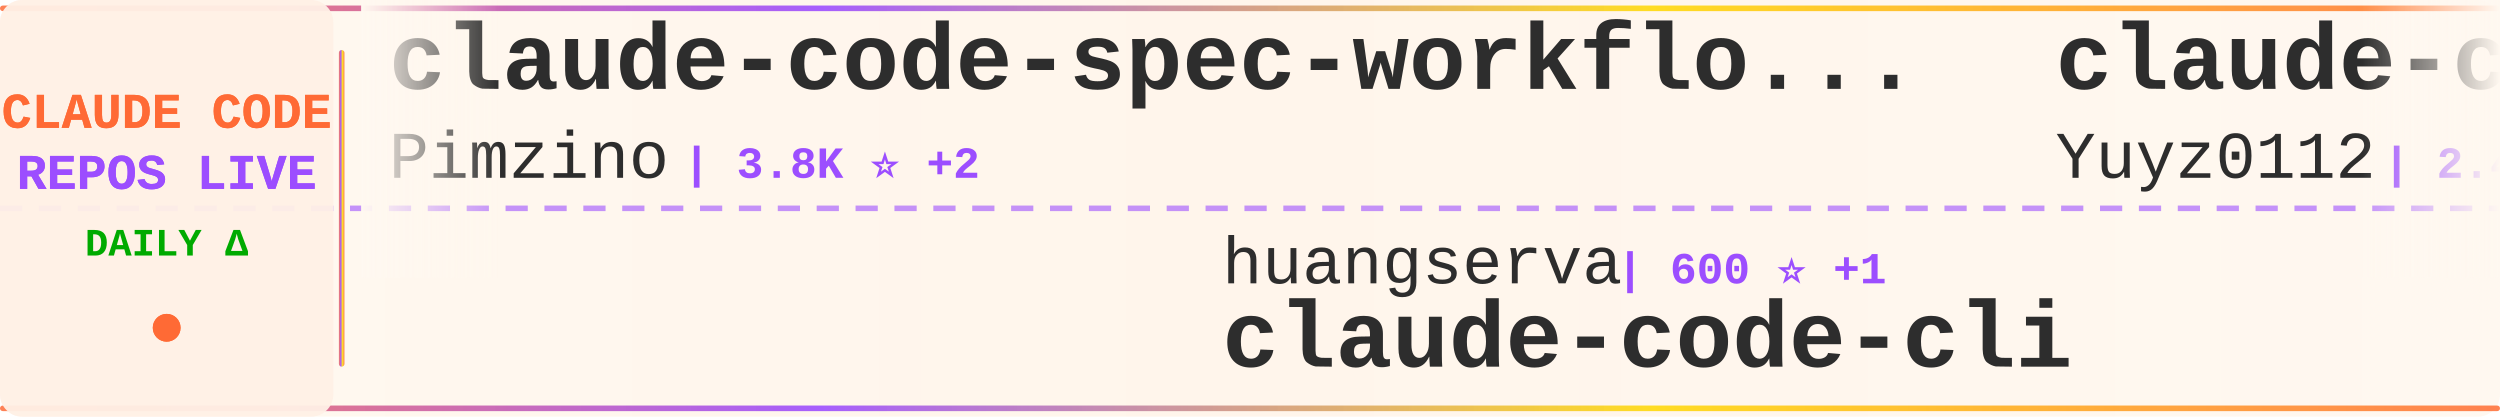
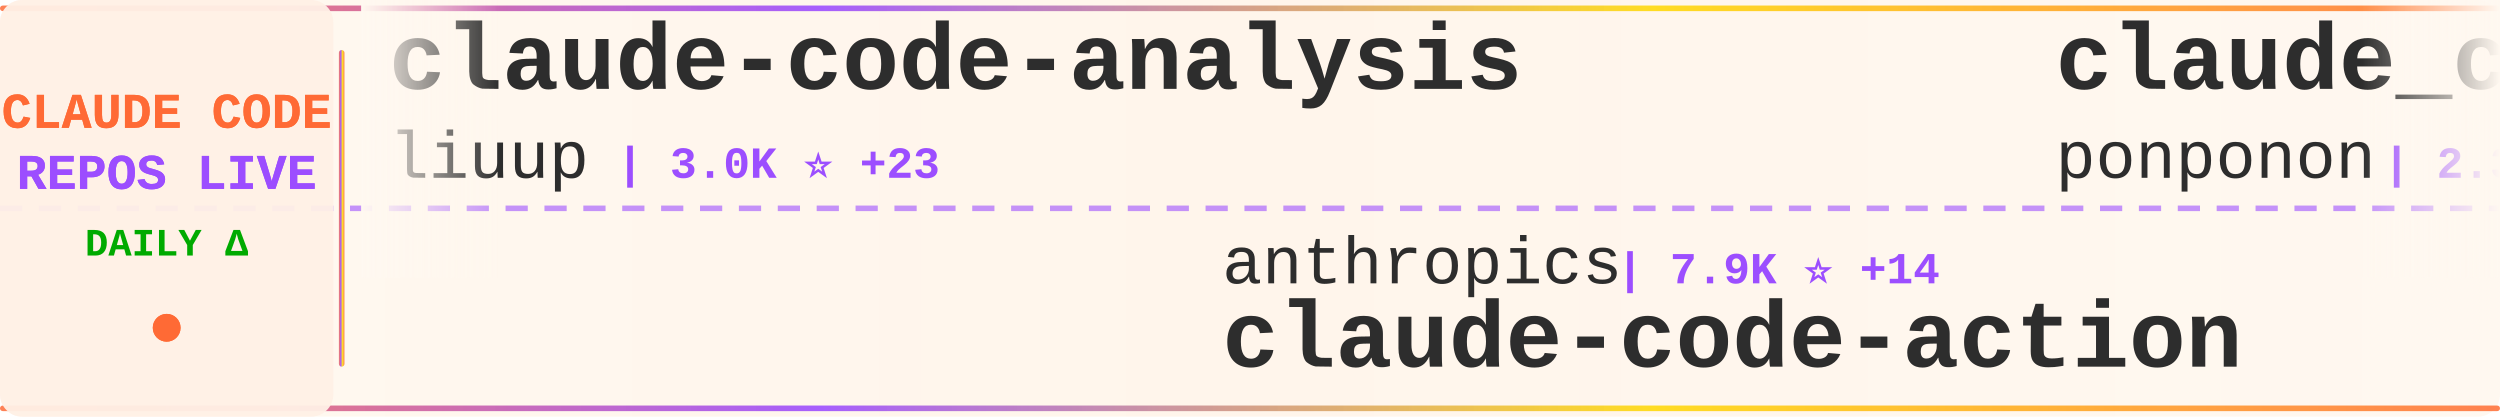
<svg xmlns="http://www.w3.org/2000/svg" width="900" height="150">
  <defs>
    <linearGradient id="tickerBg" x1="0%" y1="0%" x2="100%" y2="0%">
      <stop offset="0%" style="stop-color:#fff8f0;stop-opacity:0.98" />
      <stop offset="50%" style="stop-color:#fff5eb;stop-opacity:1" />
      <stop offset="100%" style="stop-color:#fff8f0;stop-opacity:0.98" />
    </linearGradient>
    <linearGradient id="borderGrad" x1="0%" y1="0%" x2="100%" y2="0%">
      <stop offset="0%" style="stop-color:#FF6B35;stop-opacity:0.85">
        <animate attributeName="stop-opacity" values="0.85;1;0.85" dur="2s" repeatCount="indefinite" />
      </stop>
      <stop offset="33%" style="stop-color:#9C4EFF;stop-opacity:0.9">
        <animate attributeName="stop-opacity" values="0.9;1;0.9" dur="2.2s" repeatCount="indefinite" />
      </stop>
      <stop offset="66%" style="stop-color:#FFD700;stop-opacity:0.85">
        <animate attributeName="stop-opacity" values="0.85;1;0.85" dur="1.8s" repeatCount="indefinite" />
      </stop>
      <stop offset="100%" style="stop-color:#FF6B35;stop-opacity:0.85">
        <animate attributeName="stop-opacity" values="0.85;1;0.85" dur="2s" repeatCount="indefinite" />
      </stop>
    </linearGradient>
    <filter id="textGlow">
      <feGaussianBlur stdDeviation="0.15" result="coloredBlur" />
      <feMerge>
        <feMergeNode in="coloredBlur" />
        <feMergeNode in="SourceGraphic" />
      </feMerge>
    </filter>
    <filter id="metricGlow">
      <feGaussianBlur stdDeviation="0.2" result="coloredBlur" />
      <feMerge>
        <feMergeNode in="coloredBlur" />
        <feMergeNode in="SourceGraphic" />
      </feMerge>
    </filter>
    <linearGradient id="leftFade" x1="0%" y1="0%" x2="100%" y2="0%">
      <stop offset="0%" style="stop-color:#fff8f0;stop-opacity:1" />
      <stop offset="100%" style="stop-color:#fff8f0;stop-opacity:0" />
    </linearGradient>
    <linearGradient id="rightFade" x1="0%" y1="0%" x2="100%" y2="0%">
      <stop offset="0%" style="stop-color:#fff8f0;stop-opacity:0" />
      <stop offset="100%" style="stop-color:#fff8f0;stop-opacity:1" />
    </linearGradient>
  </defs>
  <rect width="900" height="150" fill="url(#tickerBg)" rx="8" />
  <rect x="0" y="2" width="900" height="2" fill="url(#borderGrad)" rx="1" />
  <rect x="0" y="146" width="900" height="2" fill="url(#borderGrad)" rx="1" />
  <line x1="0" y1="75" x2="900" y2="75" stroke="#9C4EFF" stroke-width="2" stroke-dasharray="8 6" opacity="0.6" />
  <rect x="0" y="0" width="120" height="150" fill="#fff0e6" opacity="0.95" rx="8" />
  <text x="60" y="46" font-family="'Courier New', monospace" font-size="18" font-weight="bold" fill="#FF6B35" text-anchor="middle" filter="url(#textGlow)">
    CLAUDE CODE
  </text>
  <text x="60" y="68" font-family="'Courier New', monospace" font-size="18" font-weight="bold" fill="#9C4EFF" text-anchor="middle" filter="url(#textGlow)">
    REPOS LIVE
  </text>
  <text x="60" y="92" font-family="'Courier New', monospace" font-size="14" font-weight="bold" fill="#00aa00" text-anchor="middle">
    DAILY Δ
  </text>
  <circle cx="60" cy="118" r="5" fill="#FF6B35" filter="url(#metricGlow)">
    <animate attributeName="r" values="4;6;4" dur="1.5s" repeatCount="indefinite" />
    <animate attributeName="opacity" values="0.6;1;0.6" dur="1.5s" repeatCount="indefinite" />
  </circle>
  <rect x="122" y="18" width="2" height="114" fill="url(#borderGrad)" rx="1" />
  <clipPath id="tickerClip">
    <rect x="130" y="0" width="770" height="150" />
  </clipPath>
  <g clip-path="url(#tickerClip)">
    <g id="tickerItems">
      <animateTransform attributeName="transform" attributeType="XML" type="translate" from="0 0" to="-3000 0" dur="54s" repeatCount="indefinite" />
      <g transform="translate(0, 0)">
-         <text x="140" y="32" font-family="'Courier New', monospace" font-size="34" font-weight="bold" fill="#2d2d2d">claude-code-spec-workflo...</text>
-         <text x="140" y="64" font-family="'Courier New', monospace" font-size="24" font-weight="normal" fill="#2d2d2d" opacity="1.0">Pimzino</text>
-         <text x="246" y="64" font-family="'Courier New', monospace" font-size="16" font-weight="bold" fill="#9C4EFF"> | 3.8K ⭐ +2</text>
+         <text x="140" y="32" font-family="'Courier New', monospace" font-size="34" font-weight="bold" fill="#2d2d2d">claude-code-analysis</text>
+         <text x="140" y="64" font-family="'Courier New', monospace" font-size="24" font-weight="normal" fill="#2d2d2d" opacity="1.0">liuup</text>
+         <text x="222" y="64" font-family="'Courier New', monospace" font-size="16" font-weight="bold" fill="#9C4EFF"> | 3.0K ⭐ +23</text>
      </g>
      <g transform="translate(300, 0)">
-         <text x="140" y="102" font-family="'Courier New', monospace" font-size="24" font-weight="normal" fill="#2d2d2d" opacity="1.0">huangserva</text>
-         <text x="282" y="102" font-family="'Courier New', monospace" font-size="16" font-weight="bold" fill="#9C4EFF"> | 600 ⭐ +1</text>
-         <text x="140" y="132" font-family="'Courier New', monospace" font-size="34" font-weight="bold" fill="#2d2d2d">claude-code-cli</text>
+         <text x="140" y="102" font-family="'Courier New', monospace" font-size="24" font-weight="normal" fill="#2d2d2d" opacity="1.0">anthropics</text>
+         <text x="282" y="102" font-family="'Courier New', monospace" font-size="16" font-weight="bold" fill="#9C4EFF"> | 7.9K ⭐ +14</text>
+         <text x="140" y="132" font-family="'Courier New', monospace" font-size="34" font-weight="bold" fill="#2d2d2d">claude-code-action</text>
      </g>
      <g transform="translate(600, 0)">
-         <text x="140" y="32" font-family="'Courier New', monospace" font-size="34" font-weight="bold" fill="#2d2d2d">claude-code-reverse</text>
-         <text x="140" y="64" font-family="'Courier New', monospace" font-size="24" font-weight="normal" fill="#2d2d2d" opacity="1.0">Yuyz0112</text>
-         <text x="258" y="64" font-family="'Courier New', monospace" font-size="16" font-weight="bold" fill="#9C4EFF"> | 2.4K ⭐</text>
+         <text x="140" y="32" font-family="'Courier New', monospace" font-size="34" font-weight="bold" fill="#2d2d2d">claude_code_src</text>
+         <text x="140" y="64" font-family="'Courier New', monospace" font-size="24" font-weight="normal" fill="#2d2d2d" opacity="1.0">ponponon</text>
+         <text x="258" y="64" font-family="'Courier New', monospace" font-size="16" font-weight="bold" fill="#9C4EFF"> | 2.3K ⭐</text>
      </g>
      <g transform="translate(900, 0)">
-         <text x="140" y="102" font-family="'Courier New', monospace" font-size="24" font-weight="normal" fill="#2d2d2d" opacity="1.0">sugyan</text>
-         <text x="234" y="102" font-family="'Courier New', monospace" font-size="16" font-weight="bold" fill="#9C4EFF"> | 1.1K ⭐ +3</text>
-         <text x="140" y="132" font-family="'Courier New', monospace" font-size="34" font-weight="bold" fill="#2d2d2d">claude-code-webui</text>
+         <text x="140" y="102" font-family="'Courier New', monospace" font-size="24" font-weight="normal" fill="#2d2d2d" opacity="1.0">rohitg00</text>
+         <text x="258" y="102" font-family="'Courier New', monospace" font-size="16" font-weight="bold" fill="#9C4EFF"> | 2.0K ⭐ +7</text>
+         <text x="140" y="132" font-family="'Courier New', monospace" font-size="34" font-weight="bold" fill="#2d2d2d">awesome-claude-code-tool...</text>
      </g>
      <g transform="translate(1200, 0)">
-         <text x="140" y="32" font-family="'Courier New', monospace" font-size="34" font-weight="bold" fill="#2d2d2d">claude-code-infrastructu...</text>
-         <text x="140" y="64" font-family="'Courier New', monospace" font-size="24" font-weight="normal" fill="#2d2d2d" opacity="1.0">diet103</text>
-         <text x="246" y="64" font-family="'Courier New', monospace" font-size="16" font-weight="bold" fill="#9C4EFF"> | 9.7K ⭐ +4</text>
+         <text x="140" y="32" font-family="'Courier New', monospace" font-size="34" font-weight="bold" fill="#2d2d2d">sc-claude-code-files</text>
+         <text x="140" y="64" font-family="'Courier New', monospace" font-size="24" font-weight="normal" fill="#2d2d2d" opacity="1.0">https-deeplearning-ai</text>
+         <text x="414" y="64" font-family="'Courier New', monospace" font-size="16" font-weight="bold" fill="#9C4EFF"> | 524 ⭐ +2</text>
      </g>
      <g transform="translate(1500, 0)">
-         <text x="140" y="102" font-family="'Courier New', monospace" font-size="24" font-weight="normal" fill="#2d2d2d" opacity="1.0">lorryjovens-hub</text>
-         <text x="342" y="102" font-family="'Courier New', monospace" font-size="16" font-weight="bold" fill="#9C4EFF"> | 1.6K ⭐ +5</text>
-         <text x="140" y="132" font-family="'Courier New', monospace" font-size="34" font-weight="bold" fill="#2d2d2d">claude-code-rust</text>
+         <text x="140" y="102" font-family="'Courier New', monospace" font-size="24" font-weight="normal" fill="#2d2d2d" opacity="1.0">wanshuiyin</text>
+         <text x="282" y="102" font-family="'Courier New', monospace" font-size="16" font-weight="bold" fill="#9C4EFF"> | 11.7K ⭐ +89</text>
+         <text x="140" y="132" font-family="'Courier New', monospace" font-size="34" font-weight="bold" fill="#2d2d2d">Auto-claude-code-researc...</text>
      </g>
      <g transform="translate(1800, 0)">
-         <text x="140" y="32" font-family="'Courier New', monospace" font-size="34" font-weight="bold" fill="#2d2d2d">Open-ClaudeCode</text>
-         <text x="140" y="64" font-family="'Courier New', monospace" font-size="24" font-weight="normal" fill="#2d2d2d" opacity="1.0">LING71671</text>
-         <text x="270" y="64" font-family="'Courier New', monospace" font-size="16" font-weight="bold" fill="#9C4EFF"> | 875 ⭐</text>
+         <text x="140" y="32" font-family="'Courier New', monospace" font-size="34" font-weight="bold" fill="#2d2d2d">andrej-karpathy-skills</text>
+         <text x="140" y="64" font-family="'Courier New', monospace" font-size="24" font-weight="normal" fill="#2d2d2d" opacity="1.0">multica-ai</text>
+         <text x="282" y="64" font-family="'Courier New', monospace" font-size="16" font-weight="bold" fill="#9C4EFF"> | 171.4K ⭐ +969</text>
      </g>
      <g transform="translate(2100, 0)">
-         <text x="140" y="102" font-family="'Courier New', monospace" font-size="24" font-weight="normal" fill="#2d2d2d" opacity="1.0">jqueryscript</text>
-         <text x="306" y="102" font-family="'Courier New', monospace" font-size="16" font-weight="bold" fill="#9C4EFF"> | 412 ⭐</text>
-         <text x="140" y="132" font-family="'Courier New', monospace" font-size="34" font-weight="bold" fill="#2d2d2d">awesome-claude-code</text>
+         <text x="140" y="102" font-family="'Courier New', monospace" font-size="24" font-weight="normal" fill="#2d2d2d" opacity="1.0">fuergaosi233</text>
+         <text x="306" y="102" font-family="'Courier New', monospace" font-size="16" font-weight="bold" fill="#9C4EFF"> | 2.7K ⭐ +4</text>
+         <text x="140" y="132" font-family="'Courier New', monospace" font-size="34" font-weight="bold" fill="#2d2d2d">claude-code-proxy</text>
      </g>
      <g transform="translate(2400, 0)">
-         <text x="140" y="32" font-family="'Courier New', monospace" font-size="34" font-weight="bold" fill="#2d2d2d">claude-code-local</text>
-         <text x="140" y="64" font-family="'Courier New', monospace" font-size="24" font-weight="normal" fill="#2d2d2d" opacity="1.0">nicedreamzapp</text>
-         <text x="318" y="64" font-family="'Courier New', monospace" font-size="16" font-weight="bold" fill="#9C4EFF"> | 2.7K ⭐ +1</text>
+         <text x="140" y="32" font-family="'Courier New', monospace" font-size="34" font-weight="bold" fill="#2d2d2d">claude-code-source</text>
+         <text x="140" y="64" font-family="'Courier New', monospace" font-size="24" font-weight="normal" fill="#2d2d2d" opacity="1.0">AprilNEA</text>
+         <text x="258" y="64" font-family="'Courier New', monospace" font-size="16" font-weight="bold" fill="#9C4EFF"> | 384 ⭐</text>
      </g>
      <g transform="translate(2700, 0)">
-         <text x="140" y="102" font-family="'Courier New', monospace" font-size="24" font-weight="normal" fill="#2d2d2d" opacity="1.0">Alishahryar1</text>
-         <text x="306" y="102" font-family="'Courier New', monospace" font-size="16" font-weight="bold" fill="#9C4EFF"> | 33.2K ⭐ +230</text>
-         <text x="140" y="132" font-family="'Courier New', monospace" font-size="34" font-weight="bold" fill="#2d2d2d">free-claude-code</text>
+         <text x="140" y="102" font-family="'Courier New', monospace" font-size="24" font-weight="normal" fill="#2d2d2d" opacity="1.0">KPR111</text>
+         <text x="234" y="102" font-family="'Courier New', monospace" font-size="16" font-weight="bold" fill="#9C4EFF"> | 18 ⭐</text>
+         <text x="140" y="132" font-family="'Courier New', monospace" font-size="34" font-weight="bold" fill="#2d2d2d">Claude-Code</text>
      </g>
      <g transform="translate(3000, 0)">
-         <text x="140" y="32" font-family="'Courier New', monospace" font-size="34" font-weight="bold" fill="#2d2d2d">claude-code-spec-workflo...</text>
-         <text x="140" y="64" font-family="'Courier New', monospace" font-size="24" font-weight="normal" fill="#2d2d2d" opacity="1.0">Pimzino</text>
-         <text x="246" y="64" font-family="'Courier New', monospace" font-size="16" font-weight="bold" fill="#9C4EFF"> | 3.8K ⭐ +2</text>
+         <text x="140" y="32" font-family="'Courier New', monospace" font-size="34" font-weight="bold" fill="#2d2d2d">claude-code-analysis</text>
+         <text x="140" y="64" font-family="'Courier New', monospace" font-size="24" font-weight="normal" fill="#2d2d2d" opacity="1.0">liuup</text>
+         <text x="222" y="64" font-family="'Courier New', monospace" font-size="16" font-weight="bold" fill="#9C4EFF"> | 3.0K ⭐ +23</text>
      </g>
      <g transform="translate(3300, 0)">
-         <text x="140" y="102" font-family="'Courier New', monospace" font-size="24" font-weight="normal" fill="#2d2d2d" opacity="1.0">huangserva</text>
-         <text x="282" y="102" font-family="'Courier New', monospace" font-size="16" font-weight="bold" fill="#9C4EFF"> | 600 ⭐ +1</text>
-         <text x="140" y="132" font-family="'Courier New', monospace" font-size="34" font-weight="bold" fill="#2d2d2d">claude-code-cli</text>
+         <text x="140" y="102" font-family="'Courier New', monospace" font-size="24" font-weight="normal" fill="#2d2d2d" opacity="1.0">anthropics</text>
+         <text x="282" y="102" font-family="'Courier New', monospace" font-size="16" font-weight="bold" fill="#9C4EFF"> | 7.9K ⭐ +14</text>
+         <text x="140" y="132" font-family="'Courier New', monospace" font-size="34" font-weight="bold" fill="#2d2d2d">claude-code-action</text>
      </g>
      <g transform="translate(3600, 0)">
-         <text x="140" y="32" font-family="'Courier New', monospace" font-size="34" font-weight="bold" fill="#2d2d2d">claude-code-reverse</text>
-         <text x="140" y="64" font-family="'Courier New', monospace" font-size="24" font-weight="normal" fill="#2d2d2d" opacity="1.0">Yuyz0112</text>
-         <text x="258" y="64" font-family="'Courier New', monospace" font-size="16" font-weight="bold" fill="#9C4EFF"> | 2.4K ⭐</text>
+         <text x="140" y="32" font-family="'Courier New', monospace" font-size="34" font-weight="bold" fill="#2d2d2d">claude_code_src</text>
+         <text x="140" y="64" font-family="'Courier New', monospace" font-size="24" font-weight="normal" fill="#2d2d2d" opacity="1.0">ponponon</text>
+         <text x="258" y="64" font-family="'Courier New', monospace" font-size="16" font-weight="bold" fill="#9C4EFF"> | 2.3K ⭐</text>
      </g>
      <g transform="translate(3900, 0)">
-         <text x="140" y="102" font-family="'Courier New', monospace" font-size="24" font-weight="normal" fill="#2d2d2d" opacity="1.0">sugyan</text>
-         <text x="234" y="102" font-family="'Courier New', monospace" font-size="16" font-weight="bold" fill="#9C4EFF"> | 1.1K ⭐ +3</text>
-         <text x="140" y="132" font-family="'Courier New', monospace" font-size="34" font-weight="bold" fill="#2d2d2d">claude-code-webui</text>
+         <text x="140" y="102" font-family="'Courier New', monospace" font-size="24" font-weight="normal" fill="#2d2d2d" opacity="1.0">rohitg00</text>
+         <text x="258" y="102" font-family="'Courier New', monospace" font-size="16" font-weight="bold" fill="#9C4EFF"> | 2.0K ⭐ +7</text>
+         <text x="140" y="132" font-family="'Courier New', monospace" font-size="34" font-weight="bold" fill="#2d2d2d">awesome-claude-code-tool...</text>
      </g>
    </g>
  </g>
  <rect x="130" y="0" width="50" height="100" fill="url(#leftFade)" />
  <rect x="850" y="0" width="50" height="100" fill="url(#rightFade)" />
</svg>
